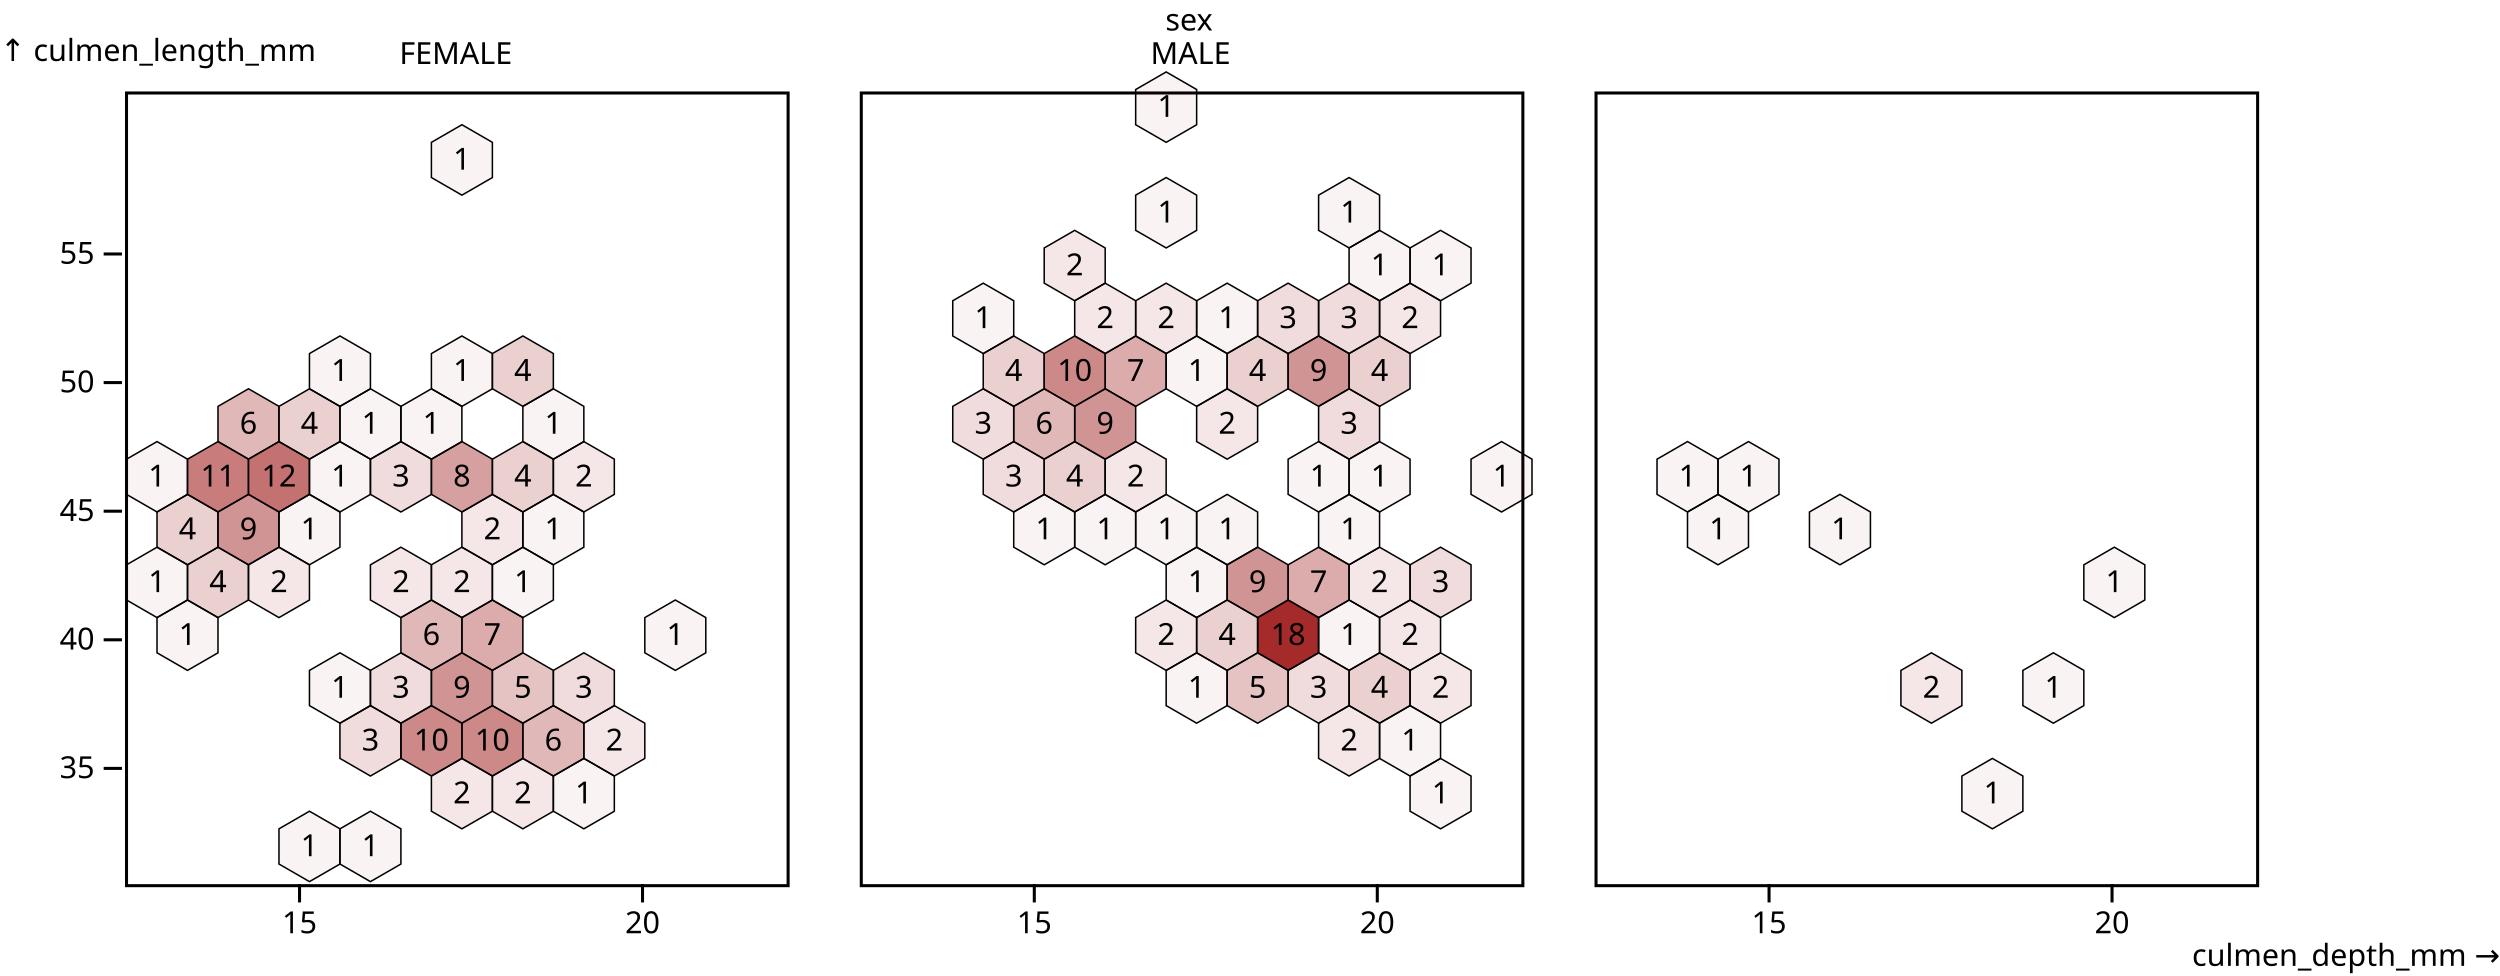
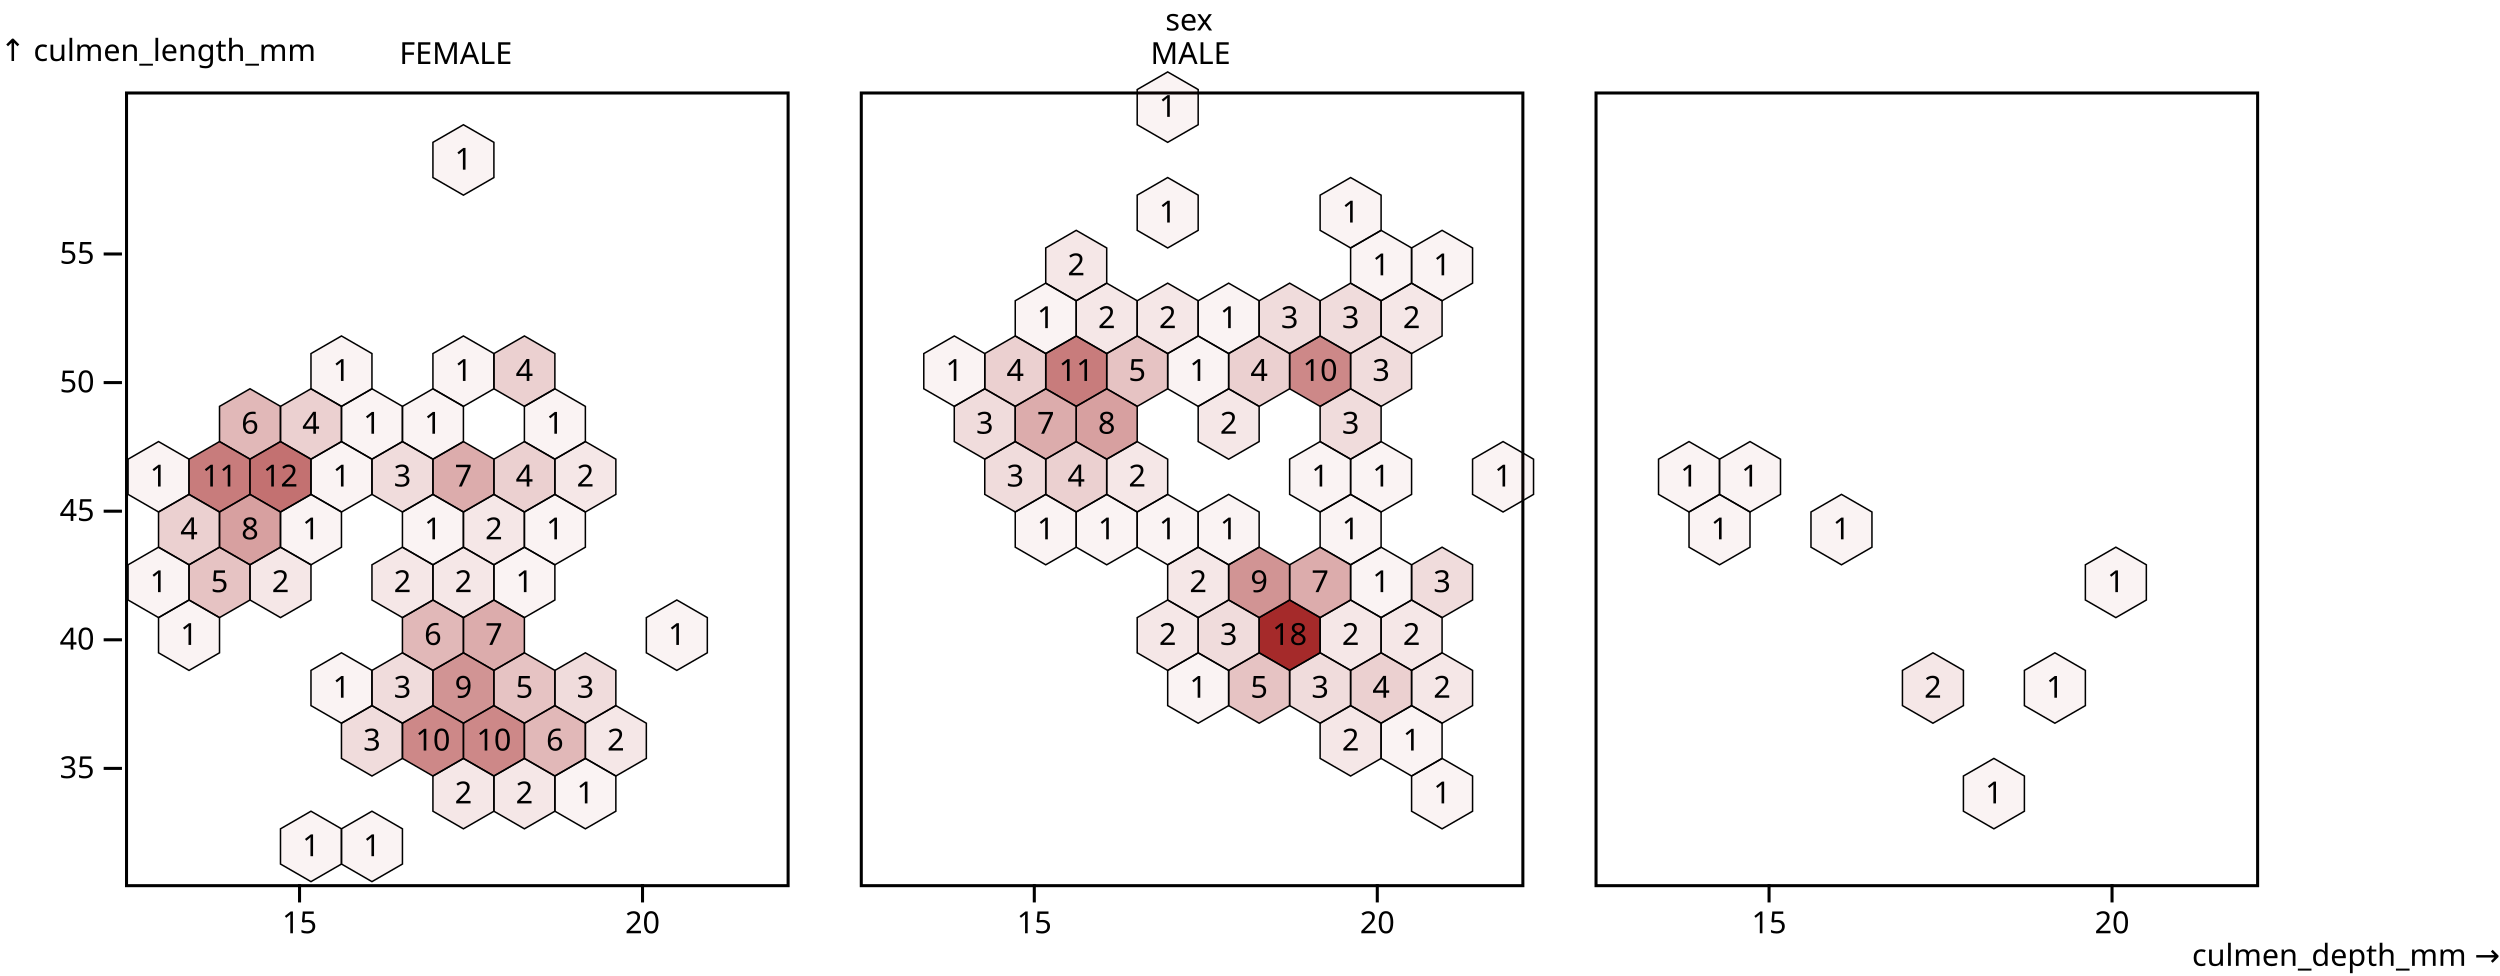
<svg xmlns="http://www.w3.org/2000/svg" class="plot" fill="currentColor" font-family="system-ui, sans-serif" font-size="10" text-anchor="middle" width="820" height="320" viewBox="0 0 820 320">
  <style>
    .plot {
      display: block;
      background: white;
      height: auto;
      height: intrinsic;
      max-width: 100%;
    }

    .plot text,
    .plot tspan {
      white-space: pre;
    }
  </style>
  <g aria-label="y-axis" aria-description="↑ culmen_length_mm" transform="translate(40,0)" fill="none" text-anchor="end" font-variant="tabular-nums">
    <g class="tick" opacity="1" transform="translate(0,252.0345)">
      <line stroke="currentColor" x2="-6" />
      <text fill="currentColor" x="-9" dy="0.32em">35</text>
    </g>
    <g class="tick" opacity="1" transform="translate(0,209.8527)">
      <line stroke="currentColor" x2="-6" />
      <text fill="currentColor" x="-9" dy="0.32em">40</text>
    </g>
    <g class="tick" opacity="1" transform="translate(0,167.6709)">
      <line stroke="currentColor" x2="-6" />
      <text fill="currentColor" x="-9" dy="0.32em">45</text>
    </g>
    <g class="tick" opacity="1" transform="translate(0,125.4891)">
      <line stroke="currentColor" x2="-6" />
      <text fill="currentColor" x="-9" dy="0.32em">50</text>
    </g>
    <g class="tick" opacity="1" transform="translate(0,83.30727)">
      <line stroke="currentColor" x2="-6" />
      <text fill="currentColor" x="-9" dy="0.32em">55</text>
    </g>
    <text fill="currentColor" transform="translate(-40,30)" dy="-1em" text-anchor="start">↑ culmen_length_mm</text>
  </g>
  <g aria-label="fx-axis" aria-description="sex" transform="translate(0,30)" fill="none" text-anchor="middle">
    <g class="tick" opacity="1" transform="translate(149.5,0)">
      <line stroke="currentColor" y2="0" />
      <text fill="currentColor" y="-9" dy="0em">FEMALE</text>
    </g>
    <g class="tick" opacity="1" transform="translate(390.5,0)">
      <line stroke="currentColor" y2="0" />
      <text fill="currentColor" y="-9" dy="0em">MALE</text>
    </g>
    <g class="tick" opacity="1" transform="translate(631.5,0)">
      <line stroke="currentColor" y2="0" />
      <text fill="currentColor" y="-9" dy="0em" />
    </g>
    <text fill="currentColor" transform="translate(390,-30)" dy="1em" text-anchor="middle">sex</text>
  </g>
  <g aria-label="x-axis" transform="translate(41,290)" fill="none" text-anchor="middle" font-variant="tabular-nums">
    <g class="tick" opacity="1" transform="translate(57.25,0)">
      <line stroke="currentColor" y2="6" />
      <text fill="currentColor" y="9" dy="0.71em">15</text>
    </g>
    <g class="tick" opacity="1" transform="translate(169.75,0)">
      <line stroke="currentColor" y2="6" />
      <text fill="currentColor" y="9" dy="0.71em">20</text>
    </g>
  </g>
  <g aria-label="x-axis" transform="translate(282,290)" fill="none" text-anchor="middle" font-variant="tabular-nums">
    <g class="tick" opacity="1" transform="translate(57.25,0)">
      <line stroke="currentColor" y2="6" />
      <text fill="currentColor" y="9" dy="0.71em">15</text>
    </g>
    <g class="tick" opacity="1" transform="translate(169.75,0)">
      <line stroke="currentColor" y2="6" />
      <text fill="currentColor" y="9" dy="0.71em">20</text>
    </g>
  </g>
  <g aria-label="x-axis" aria-description="culmen_depth_mm →" transform="translate(523,290)" fill="none" text-anchor="middle" font-variant="tabular-nums">
    <g class="tick" opacity="1" transform="translate(57.25,0)">
      <line stroke="currentColor" y2="6" />
      <text fill="currentColor" y="9" dy="0.71em">15</text>
    </g>
    <g class="tick" opacity="1" transform="translate(169.75,0)">
      <line stroke="currentColor" y2="6" />
      <text fill="currentColor" y="9" dy="0.71em">20</text>
    </g>
    <text fill="currentColor" transform="translate(297,30)" dy="-0.32em" text-anchor="end">culmen_depth_mm →</text>
  </g>
  <g aria-label="facet" transform="translate(41,0)">
    <rect aria-label="frame" fill="none" stroke="currentColor" transform="translate(0.5,0.5)" x="0" y="30" width="217" height="260" />
    <g aria-label="dot" fill="brown" stroke="black" stroke-width="0.5" transform="translate(0.5,0.5)">
-       <path transform="translate(120,207.8461)" d="M0,11.547L10,5.774L10,-5.774L0,-11.547L-10,-5.774L-10,5.774Z" fill-opacity="0.389" />
-       <path transform="translate(160,242.4871)" d="M0,11.547L10,5.774L10,-5.774L0,-11.547L-10,-5.774L-10,5.774Z" fill-opacity="0.111" />
-       <path transform="translate(110,225.1666)" d="M0,11.547L10,5.774L10,-5.774L0,-11.547L-10,-5.774L-10,5.774Z" fill-opacity="0.5" />
-       <path transform="translate(120,242.4871)" d="M0,11.547L10,5.774L10,-5.774L0,-11.547L-10,-5.774L-10,5.774Z" fill-opacity="0.556" />
-       <path transform="translate(150,225.1666)" d="M0,11.547L10,5.774L10,-5.774L0,-11.547L-10,-5.774L-10,5.774Z" fill-opacity="0.167" />
-       <path transform="translate(130,259.8076)" d="M0,11.547L10,5.774L10,-5.774L0,-11.547L-10,-5.774L-10,5.774Z" fill-opacity="0.111" />
-       <path transform="translate(130,225.1666)" d="M0,11.547L10,5.774L10,-5.774L0,-11.547L-10,-5.774L-10,5.774Z" fill-opacity="0.278" />
-       <path transform="translate(140,242.4871)" d="M0,11.547L10,5.774L10,-5.774L0,-11.547L-10,-5.774L-10,5.774Z" fill-opacity="0.333" />
-       <path transform="translate(100,207.8461)" d="M0,11.547L10,5.774L10,-5.774L0,-11.547L-10,-5.774L-10,5.774Z" fill-opacity="0.333" />
-       <path transform="translate(100,242.4871)" d="M0,11.547L10,5.774L10,-5.774L0,-11.547L-10,-5.774L-10,5.774Z" fill-opacity="0.556" />
-       <path transform="translate(130,190.5256)" d="M0,11.547L10,5.774L10,-5.774L0,-11.547L-10,-5.774L-10,5.774Z" fill-opacity="0.056" />
-       <path transform="translate(80,242.4871)" d="M0,11.547L10,5.774L10,-5.774L0,-11.547L-10,-5.774L-10,5.774Z" fill-opacity="0.167" />
-       <path transform="translate(150,259.8076)" d="M0,11.547L10,5.774L10,-5.774L0,-11.547L-10,-5.774L-10,5.774Z" fill-opacity="0.056" />
-       <path transform="translate(110,259.8076)" d="M0,11.547L10,5.774L10,-5.774L0,-11.547L-10,-5.774L-10,5.774Z" fill-opacity="0.111" />
-       <path transform="translate(80,277.1281)" d="M0,11.547L10,5.774L10,-5.774L0,-11.547L-10,-5.774L-10,5.774Z" fill-opacity="0.056" />
-       <path transform="translate(70,225.1666)" d="M0,11.547L10,5.774L10,-5.774L0,-11.547L-10,-5.774L-10,5.774Z" fill-opacity="0.056" />
-       <path transform="translate(90,225.1666)" d="M0,11.547L10,5.774L10,-5.774L0,-11.547L-10,-5.774L-10,5.774Z" fill-opacity="0.167" />
-       <path transform="translate(180,207.8461)" d="M0,11.547L10,5.774L10,-5.774L0,-11.547L-10,-5.774L-10,5.774Z" fill-opacity="0.056" />
-       <path transform="translate(60,277.1281)" d="M0,11.547L10,5.774L10,-5.774L0,-11.547L-10,-5.774L-10,5.774Z" fill-opacity="0.056" />
-       <path transform="translate(130,155.8846)" d="M0,11.547L10,5.774L10,-5.774L0,-11.547L-10,-5.774L-10,5.774Z" fill-opacity="0.222" />
-       <path transform="translate(140,173.2051)" d="M0,11.547L10,5.774L10,-5.774L0,-11.547L-10,-5.774L-10,5.774Z" fill-opacity="0.056" />
-       <path transform="translate(120,173.2051)" d="M0,11.547L10,5.774L10,-5.774L0,-11.547L-10,-5.774L-10,5.774Z" fill-opacity="0.111" />
-       <path transform="translate(150,155.8846)" d="M0,11.547L10,5.774L10,-5.774L0,-11.547L-10,-5.774L-10,5.774Z" fill-opacity="0.111" />
-       <path transform="translate(110,155.8846)" d="M0,11.547L10,5.774L10,-5.774L0,-11.547L-10,-5.774L-10,5.774Z" fill-opacity="0.444" />
-       <path transform="translate(110,51.96152)" d="M0,11.547L10,5.774L10,-5.774L0,-11.547L-10,-5.774L-10,5.774Z" fill-opacity="0.056" />
-       <path transform="translate(110,190.5256)" d="M0,11.547L10,5.774L10,-5.774L0,-11.547L-10,-5.774L-10,5.774Z" fill-opacity="0.111" />
-       <path transform="translate(90,190.5256)" d="M0,11.547L10,5.774L10,-5.774L0,-11.547L-10,-5.774L-10,5.774Z" fill-opacity="0.111" />
-       <path transform="translate(130,121.2436)" d="M0,11.547L10,5.774L10,-5.774L0,-11.547L-10,-5.774L-10,5.774Z" fill-opacity="0.222" />
-       <path transform="translate(100,138.5641)" d="M0,11.547L10,5.774L10,-5.774L0,-11.547L-10,-5.774L-10,5.774Z" fill-opacity="0.056" />
-       <path transform="translate(140,138.5641)" d="M0,11.547L10,5.774L10,-5.774L0,-11.547L-10,-5.774L-10,5.774Z" fill-opacity="0.056" />
-       <path transform="translate(90,155.8846)" d="M0,11.547L10,5.774L10,-5.774L0,-11.547L-10,-5.774L-10,5.774Z" fill-opacity="0.167" />
-       <path transform="translate(110,121.2436)" d="M0,11.547L10,5.774L10,-5.774L0,-11.547L-10,-5.774L-10,5.774Z" fill-opacity="0.056" />
-       <path transform="translate(80,138.5641)" d="M0,11.547L10,5.774L10,-5.774L0,-11.547L-10,-5.774L-10,5.774Z" fill-opacity="0.056" />
-       <path transform="translate(10,155.8846)" d="M0,11.547L10,5.774L10,-5.774L0,-11.547L-10,-5.774L-10,5.774Z" fill-opacity="0.056" />
-       <path transform="translate(40,138.5641)" d="M0,11.547L10,5.774L10,-5.774L0,-11.547L-10,-5.774L-10,5.774Z" fill-opacity="0.333" />
-       <path transform="translate(30,155.8846)" d="M0,11.547L10,5.774L10,-5.774L0,-11.547L-10,-5.774L-10,5.774Z" fill-opacity="0.611" />
-       <path transform="translate(50,155.8846)" d="M0,11.547L10,5.774L10,-5.774L0,-11.547L-10,-5.774L-10,5.774Z" fill-opacity="0.667" />
-       <path transform="translate(20,173.2051)" d="M0,11.547L10,5.774L10,-5.774L0,-11.547L-10,-5.774L-10,5.774Z" fill-opacity="0.222" />
-       <path transform="translate(20,207.8461)" d="M0,11.547L10,5.774L10,-5.774L0,-11.547L-10,-5.774L-10,5.774Z" fill-opacity="0.056" />
-       <path transform="translate(30,190.5256)" d="M0,11.547L10,5.774L10,-5.774L0,-11.547L-10,-5.774L-10,5.774Z" fill-opacity="0.222" />
-       <path transform="translate(40,173.2051)" d="M0,11.547L10,5.774L10,-5.774L0,-11.547L-10,-5.774L-10,5.774Z" fill-opacity="0.5" />
-       <path transform="translate(10,190.5256)" d="M0,11.547L10,5.774L10,-5.774L0,-11.547L-10,-5.774L-10,5.774Z" fill-opacity="0.056" />
-       <path transform="translate(60,138.5641)" d="M0,11.547L10,5.774L10,-5.774L0,-11.547L-10,-5.774L-10,5.774Z" fill-opacity="0.222" />
-       <path transform="translate(50,190.5256)" d="M0,11.547L10,5.774L10,-5.774L0,-11.547L-10,-5.774L-10,5.774Z" fill-opacity="0.111" />
-       <path transform="translate(70,155.8846)" d="M0,11.547L10,5.774L10,-5.774L0,-11.547L-10,-5.774L-10,5.774Z" fill-opacity="0.056" />
-       <path transform="translate(70,121.2436)" d="M0,11.547L10,5.774L10,-5.774L0,-11.547L-10,-5.774L-10,5.774Z" fill-opacity="0.056" />
-       <path transform="translate(60,173.2051)" d="M0,11.547L10,5.774L10,-5.774L0,-11.547L-10,-5.774L-10,5.774Z" fill-opacity="0.056" />
+       <path transform="translate(120.5,207.8461)" d="M0,11.547L10,5.774L10,-5.774L0,-11.547L-10,-5.774L-10,5.774Z" fill-opacity="0.389" />
+       <path transform="translate(160.5,242.4871)" d="M0,11.547L10,5.774L10,-5.774L0,-11.547L-10,-5.774L-10,5.774Z" fill-opacity="0.111" />
+       <path transform="translate(110.5,225.1666)" d="M0,11.547L10,5.774L10,-5.774L0,-11.547L-10,-5.774L-10,5.774Z" fill-opacity="0.5" />
+       <path transform="translate(120.5,242.4871)" d="M0,11.547L10,5.774L10,-5.774L0,-11.547L-10,-5.774L-10,5.774Z" fill-opacity="0.556" />
+       <path transform="translate(150.5,225.1666)" d="M0,11.547L10,5.774L10,-5.774L0,-11.547L-10,-5.774L-10,5.774Z" fill-opacity="0.167" />
+       <path transform="translate(130.5,259.8076)" d="M0,11.547L10,5.774L10,-5.774L0,-11.547L-10,-5.774L-10,5.774Z" fill-opacity="0.111" />
+       <path transform="translate(130.5,225.1666)" d="M0,11.547L10,5.774L10,-5.774L0,-11.547L-10,-5.774L-10,5.774Z" fill-opacity="0.278" />
+       <path transform="translate(140.5,242.4871)" d="M0,11.547L10,5.774L10,-5.774L0,-11.547L-10,-5.774L-10,5.774Z" fill-opacity="0.333" />
+       <path transform="translate(100.5,207.8461)" d="M0,11.547L10,5.774L10,-5.774L0,-11.547L-10,-5.774L-10,5.774Z" fill-opacity="0.333" />
+       <path transform="translate(100.5,242.4871)" d="M0,11.547L10,5.774L10,-5.774L0,-11.547L-10,-5.774L-10,5.774Z" fill-opacity="0.556" />
+       <path transform="translate(130.5,190.5256)" d="M0,11.547L10,5.774L10,-5.774L0,-11.547L-10,-5.774L-10,5.774Z" fill-opacity="0.056" />
+       <path transform="translate(80.5,242.4871)" d="M0,11.547L10,5.774L10,-5.774L0,-11.547L-10,-5.774L-10,5.774Z" fill-opacity="0.167" />
+       <path transform="translate(150.5,259.8076)" d="M0,11.547L10,5.774L10,-5.774L0,-11.547L-10,-5.774L-10,5.774Z" fill-opacity="0.056" />
+       <path transform="translate(110.5,259.8076)" d="M0,11.547L10,5.774L10,-5.774L0,-11.547L-10,-5.774L-10,5.774Z" fill-opacity="0.111" />
+       <path transform="translate(80.5,277.1281)" d="M0,11.547L10,5.774L10,-5.774L0,-11.547L-10,-5.774L-10,5.774Z" fill-opacity="0.056" />
+       <path transform="translate(70.5,225.1666)" d="M0,11.547L10,5.774L10,-5.774L0,-11.547L-10,-5.774L-10,5.774Z" fill-opacity="0.056" />
+       <path transform="translate(90.5,225.1666)" d="M0,11.547L10,5.774L10,-5.774L0,-11.547L-10,-5.774L-10,5.774Z" fill-opacity="0.167" />
+       <path transform="translate(180.5,207.8461)" d="M0,11.547L10,5.774L10,-5.774L0,-11.547L-10,-5.774L-10,5.774Z" fill-opacity="0.056" />
+       <path transform="translate(60.5,277.1281)" d="M0,11.547L10,5.774L10,-5.774L0,-11.547L-10,-5.774L-10,5.774Z" fill-opacity="0.056" />
+       <path transform="translate(130.5,155.8846)" d="M0,11.547L10,5.774L10,-5.774L0,-11.547L-10,-5.774L-10,5.774Z" fill-opacity="0.222" />
+       <path transform="translate(140.5,173.2051)" d="M0,11.547L10,5.774L10,-5.774L0,-11.547L-10,-5.774L-10,5.774Z" fill-opacity="0.056" />
+       <path transform="translate(120.5,173.2051)" d="M0,11.547L10,5.774L10,-5.774L0,-11.547L-10,-5.774L-10,5.774Z" fill-opacity="0.111" />
+       <path transform="translate(150.5,155.8846)" d="M0,11.547L10,5.774L10,-5.774L0,-11.547L-10,-5.774L-10,5.774Z" fill-opacity="0.111" />
+       <path transform="translate(110.5,155.8846)" d="M0,11.547L10,5.774L10,-5.774L0,-11.547L-10,-5.774L-10,5.774Z" fill-opacity="0.389" />
+       <path transform="translate(110.5,51.96152)" d="M0,11.547L10,5.774L10,-5.774L0,-11.547L-10,-5.774L-10,5.774Z" fill-opacity="0.056" />
+       <path transform="translate(110.5,190.5256)" d="M0,11.547L10,5.774L10,-5.774L0,-11.547L-10,-5.774L-10,5.774Z" fill-opacity="0.111" />
+       <path transform="translate(90.5,190.5256)" d="M0,11.547L10,5.774L10,-5.774L0,-11.547L-10,-5.774L-10,5.774Z" fill-opacity="0.111" />
+       <path transform="translate(130.5,121.2436)" d="M0,11.547L10,5.774L10,-5.774L0,-11.547L-10,-5.774L-10,5.774Z" fill-opacity="0.222" />
+       <path transform="translate(100.5,138.5641)" d="M0,11.547L10,5.774L10,-5.774L0,-11.547L-10,-5.774L-10,5.774Z" fill-opacity="0.056" />
+       <path transform="translate(140.5,138.5641)" d="M0,11.547L10,5.774L10,-5.774L0,-11.547L-10,-5.774L-10,5.774Z" fill-opacity="0.056" />
+       <path transform="translate(90.5,155.8846)" d="M0,11.547L10,5.774L10,-5.774L0,-11.547L-10,-5.774L-10,5.774Z" fill-opacity="0.167" />
+       <path transform="translate(100.5,173.2051)" d="M0,11.547L10,5.774L10,-5.774L0,-11.547L-10,-5.774L-10,5.774Z" fill-opacity="0.056" />
+       <path transform="translate(110.5,121.2436)" d="M0,11.547L10,5.774L10,-5.774L0,-11.547L-10,-5.774L-10,5.774Z" fill-opacity="0.056" />
+       <path transform="translate(80.5,138.5641)" d="M0,11.547L10,5.774L10,-5.774L0,-11.547L-10,-5.774L-10,5.774Z" fill-opacity="0.056" />
+       <path transform="translate(10.5,155.8846)" d="M0,11.547L10,5.774L10,-5.774L0,-11.547L-10,-5.774L-10,5.774Z" fill-opacity="0.056" />
+       <path transform="translate(40.5,138.5641)" d="M0,11.547L10,5.774L10,-5.774L0,-11.547L-10,-5.774L-10,5.774Z" fill-opacity="0.333" />
+       <path transform="translate(30.5,155.8846)" d="M0,11.547L10,5.774L10,-5.774L0,-11.547L-10,-5.774L-10,5.774Z" fill-opacity="0.611" />
+       <path transform="translate(50.5,155.8846)" d="M0,11.547L10,5.774L10,-5.774L0,-11.547L-10,-5.774L-10,5.774Z" fill-opacity="0.667" />
+       <path transform="translate(20.5,173.2051)" d="M0,11.547L10,5.774L10,-5.774L0,-11.547L-10,-5.774L-10,5.774Z" fill-opacity="0.222" />
+       <path transform="translate(20.5,207.8461)" d="M0,11.547L10,5.774L10,-5.774L0,-11.547L-10,-5.774L-10,5.774Z" fill-opacity="0.056" />
+       <path transform="translate(30.5,190.5256)" d="M0,11.547L10,5.774L10,-5.774L0,-11.547L-10,-5.774L-10,5.774Z" fill-opacity="0.278" />
+       <path transform="translate(40.5,173.2051)" d="M0,11.547L10,5.774L10,-5.774L0,-11.547L-10,-5.774L-10,5.774Z" fill-opacity="0.444" />
+       <path transform="translate(10.5,190.5256)" d="M0,11.547L10,5.774L10,-5.774L0,-11.547L-10,-5.774L-10,5.774Z" fill-opacity="0.056" />
+       <path transform="translate(60.5,138.5641)" d="M0,11.547L10,5.774L10,-5.774L0,-11.547L-10,-5.774L-10,5.774Z" fill-opacity="0.222" />
+       <path transform="translate(50.5,190.5256)" d="M0,11.547L10,5.774L10,-5.774L0,-11.547L-10,-5.774L-10,5.774Z" fill-opacity="0.111" />
+       <path transform="translate(70.5,155.8846)" d="M0,11.547L10,5.774L10,-5.774L0,-11.547L-10,-5.774L-10,5.774Z" fill-opacity="0.056" />
+       <path transform="translate(70.5,121.2436)" d="M0,11.547L10,5.774L10,-5.774L0,-11.547L-10,-5.774L-10,5.774Z" fill-opacity="0.056" />
+       <path transform="translate(60.5,173.2051)" d="M0,11.547L10,5.774L10,-5.774L0,-11.547L-10,-5.774L-10,5.774Z" fill-opacity="0.056" />
    </g>
    <g aria-label="text" font-variant="tabular-nums" transform="translate(0.5,0.5)">
-       <text y="0.32em" transform="translate(120,207.8461)">7</text>
-       <text y="0.32em" transform="translate(160,242.4871)">2</text>
-       <text y="0.32em" transform="translate(110,225.1666)">9</text>
-       <text y="0.32em" transform="translate(120,242.4871)">10</text>
-       <text y="0.32em" transform="translate(150,225.1666)">3</text>
-       <text y="0.32em" transform="translate(130,259.8076)">2</text>
-       <text y="0.32em" transform="translate(130,225.1666)">5</text>
-       <text y="0.32em" transform="translate(140,242.4871)">6</text>
-       <text y="0.32em" transform="translate(100,207.8461)">6</text>
-       <text y="0.32em" transform="translate(100,242.4871)">10</text>
-       <text y="0.32em" transform="translate(130,190.5256)">1</text>
-       <text y="0.32em" transform="translate(80,242.4871)">3</text>
-       <text y="0.32em" transform="translate(150,259.8076)">1</text>
-       <text y="0.32em" transform="translate(110,259.8076)">2</text>
-       <text y="0.32em" transform="translate(80,277.1281)">1</text>
-       <text y="0.32em" transform="translate(70,225.1666)">1</text>
-       <text y="0.32em" transform="translate(90,225.1666)">3</text>
-       <text y="0.32em" transform="translate(180,207.8461)">1</text>
-       <text y="0.32em" transform="translate(60,277.1281)">1</text>
-       <text y="0.32em" transform="translate(130,155.8846)">4</text>
-       <text y="0.32em" transform="translate(140,173.2051)">1</text>
-       <text y="0.32em" transform="translate(120,173.2051)">2</text>
-       <text y="0.32em" transform="translate(150,155.8846)">2</text>
-       <text y="0.32em" transform="translate(110,155.8846)">8</text>
-       <text y="0.32em" transform="translate(110,51.96152)">1</text>
-       <text y="0.32em" transform="translate(110,190.5256)">2</text>
-       <text y="0.32em" transform="translate(90,190.5256)">2</text>
-       <text y="0.32em" transform="translate(130,121.2436)">4</text>
-       <text y="0.32em" transform="translate(100,138.5641)">1</text>
-       <text y="0.32em" transform="translate(140,138.5641)">1</text>
-       <text y="0.32em" transform="translate(90,155.8846)">3</text>
-       <text y="0.32em" transform="translate(110,121.2436)">1</text>
-       <text y="0.32em" transform="translate(80,138.5641)">1</text>
-       <text y="0.32em" transform="translate(10,155.8846)">1</text>
-       <text y="0.32em" transform="translate(40,138.5641)">6</text>
-       <text y="0.32em" transform="translate(30,155.8846)">11</text>
-       <text y="0.32em" transform="translate(50,155.8846)">12</text>
-       <text y="0.32em" transform="translate(20,173.2051)">4</text>
-       <text y="0.32em" transform="translate(20,207.8461)">1</text>
-       <text y="0.32em" transform="translate(30,190.5256)">4</text>
-       <text y="0.32em" transform="translate(40,173.2051)">9</text>
-       <text y="0.32em" transform="translate(10,190.5256)">1</text>
-       <text y="0.32em" transform="translate(60,138.5641)">4</text>
-       <text y="0.32em" transform="translate(50,190.5256)">2</text>
-       <text y="0.32em" transform="translate(70,155.8846)">1</text>
-       <text y="0.32em" transform="translate(70,121.2436)">1</text>
-       <text y="0.32em" transform="translate(60,173.2051)">1</text>
+       <text y="0.32em" transform="translate(120.5,207.8461)">7</text>
+       <text y="0.32em" transform="translate(160.5,242.4871)">2</text>
+       <text y="0.32em" transform="translate(110.5,225.1666)">9</text>
+       <text y="0.32em" transform="translate(120.5,242.4871)">10</text>
+       <text y="0.32em" transform="translate(150.5,225.1666)">3</text>
+       <text y="0.32em" transform="translate(130.5,259.8076)">2</text>
+       <text y="0.32em" transform="translate(130.5,225.1666)">5</text>
+       <text y="0.32em" transform="translate(140.5,242.4871)">6</text>
+       <text y="0.32em" transform="translate(100.5,207.8461)">6</text>
+       <text y="0.32em" transform="translate(100.5,242.4871)">10</text>
+       <text y="0.32em" transform="translate(130.5,190.5256)">1</text>
+       <text y="0.32em" transform="translate(80.5,242.4871)">3</text>
+       <text y="0.32em" transform="translate(150.5,259.8076)">1</text>
+       <text y="0.32em" transform="translate(110.5,259.8076)">2</text>
+       <text y="0.32em" transform="translate(80.5,277.1281)">1</text>
+       <text y="0.32em" transform="translate(70.5,225.1666)">1</text>
+       <text y="0.32em" transform="translate(90.5,225.1666)">3</text>
+       <text y="0.32em" transform="translate(180.5,207.8461)">1</text>
+       <text y="0.32em" transform="translate(60.5,277.1281)">1</text>
+       <text y="0.32em" transform="translate(130.5,155.8846)">4</text>
+       <text y="0.32em" transform="translate(140.5,173.2051)">1</text>
+       <text y="0.32em" transform="translate(120.5,173.2051)">2</text>
+       <text y="0.32em" transform="translate(150.5,155.8846)">2</text>
+       <text y="0.32em" transform="translate(110.5,155.8846)">7</text>
+       <text y="0.32em" transform="translate(110.5,51.96152)">1</text>
+       <text y="0.32em" transform="translate(110.5,190.5256)">2</text>
+       <text y="0.32em" transform="translate(90.5,190.5256)">2</text>
+       <text y="0.32em" transform="translate(130.5,121.2436)">4</text>
+       <text y="0.32em" transform="translate(100.5,138.5641)">1</text>
+       <text y="0.32em" transform="translate(140.5,138.5641)">1</text>
+       <text y="0.32em" transform="translate(90.5,155.8846)">3</text>
+       <text y="0.32em" transform="translate(100.5,173.2051)">1</text>
+       <text y="0.32em" transform="translate(110.5,121.2436)">1</text>
+       <text y="0.32em" transform="translate(80.5,138.5641)">1</text>
+       <text y="0.32em" transform="translate(10.5,155.8846)">1</text>
+       <text y="0.32em" transform="translate(40.5,138.5641)">6</text>
+       <text y="0.32em" transform="translate(30.5,155.8846)">11</text>
+       <text y="0.32em" transform="translate(50.5,155.8846)">12</text>
+       <text y="0.32em" transform="translate(20.5,173.2051)">4</text>
+       <text y="0.32em" transform="translate(20.5,207.8461)">1</text>
+       <text y="0.32em" transform="translate(30.5,190.5256)">5</text>
+       <text y="0.32em" transform="translate(40.5,173.2051)">8</text>
+       <text y="0.32em" transform="translate(10.5,190.5256)">1</text>
+       <text y="0.32em" transform="translate(60.5,138.5641)">4</text>
+       <text y="0.32em" transform="translate(50.5,190.5256)">2</text>
+       <text y="0.32em" transform="translate(70.5,155.8846)">1</text>
+       <text y="0.32em" transform="translate(70.5,121.2436)">1</text>
+       <text y="0.32em" transform="translate(60.5,173.2051)">1</text>
    </g>
  </g>
  <g aria-label="facet" transform="translate(282,0)">
    <rect aria-label="frame" fill="none" stroke="currentColor" transform="translate(0.5,0.5)" x="0" y="30" width="217" height="260" />
    <g aria-label="dot" fill="brown" stroke="black" stroke-width="0.5" transform="translate(0.5,0.5)">
-       <path transform="translate(140,207.8461)" d="M0,11.547L10,5.774L10,-5.774L0,-11.547L-10,-5.774L-10,5.774Z" fill-opacity="1" />
-       <path transform="translate(180,207.8461)" d="M0,11.547L10,5.774L10,-5.774L0,-11.547L-10,-5.774L-10,5.774Z" fill-opacity="0.111" />
-       <path transform="translate(160,207.8461)" d="M0,11.547L10,5.774L10,-5.774L0,-11.547L-10,-5.774L-10,5.774Z" fill-opacity="0.056" />
-       <path transform="translate(190,225.1666)" d="M0,11.547L10,5.774L10,-5.774L0,-11.547L-10,-5.774L-10,5.774Z" fill-opacity="0.111" />
-       <path transform="translate(190,259.8076)" d="M0,11.547L10,5.774L10,-5.774L0,-11.547L-10,-5.774L-10,5.774Z" fill-opacity="0.056" />
-       <path transform="translate(190,190.5256)" d="M0,11.547L10,5.774L10,-5.774L0,-11.547L-10,-5.774L-10,5.774Z" fill-opacity="0.167" />
-       <path transform="translate(210,155.8846)" d="M0,11.547L10,5.774L10,-5.774L0,-11.547L-10,-5.774L-10,5.774Z" fill-opacity="0.056" />
-       <path transform="translate(130,225.1666)" d="M0,11.547L10,5.774L10,-5.774L0,-11.547L-10,-5.774L-10,5.774Z" fill-opacity="0.278" />
-       <path transform="translate(110,225.1666)" d="M0,11.547L10,5.774L10,-5.774L0,-11.547L-10,-5.774L-10,5.774Z" fill-opacity="0.056" />
-       <path transform="translate(170,225.1666)" d="M0,11.547L10,5.774L10,-5.774L0,-11.547L-10,-5.774L-10,5.774Z" fill-opacity="0.222" />
-       <path transform="translate(160,173.2051)" d="M0,11.547L10,5.774L10,-5.774L0,-11.547L-10,-5.774L-10,5.774Z" fill-opacity="0.056" />
-       <path transform="translate(150,190.5256)" d="M0,11.547L10,5.774L10,-5.774L0,-11.547L-10,-5.774L-10,5.774Z" fill-opacity="0.389" />
-       <path transform="translate(130,190.5256)" d="M0,11.547L10,5.774L10,-5.774L0,-11.547L-10,-5.774L-10,5.774Z" fill-opacity="0.5" />
-       <path transform="translate(150,225.1666)" d="M0,11.547L10,5.774L10,-5.774L0,-11.547L-10,-5.774L-10,5.774Z" fill-opacity="0.167" />
-       <path transform="translate(150,155.8846)" d="M0,11.547L10,5.774L10,-5.774L0,-11.547L-10,-5.774L-10,5.774Z" fill-opacity="0.056" />
-       <path transform="translate(110,190.5256)" d="M0,11.547L10,5.774L10,-5.774L0,-11.547L-10,-5.774L-10,5.774Z" fill-opacity="0.056" />
-       <path transform="translate(160,242.4871)" d="M0,11.547L10,5.774L10,-5.774L0,-11.547L-10,-5.774L-10,5.774Z" fill-opacity="0.111" />
-       <path transform="translate(170,190.5256)" d="M0,11.547L10,5.774L10,-5.774L0,-11.547L-10,-5.774L-10,5.774Z" fill-opacity="0.111" />
-       <path transform="translate(120,207.8461)" d="M0,11.547L10,5.774L10,-5.774L0,-11.547L-10,-5.774L-10,5.774Z" fill-opacity="0.222" />
-       <path transform="translate(170,155.8846)" d="M0,11.547L10,5.774L10,-5.774L0,-11.547L-10,-5.774L-10,5.774Z" fill-opacity="0.056" />
-       <path transform="translate(180,242.4871)" d="M0,11.547L10,5.774L10,-5.774L0,-11.547L-10,-5.774L-10,5.774Z" fill-opacity="0.056" />
-       <path transform="translate(120,173.2051)" d="M0,11.547L10,5.774L10,-5.774L0,-11.547L-10,-5.774L-10,5.774Z" fill-opacity="0.056" />
-       <path transform="translate(100,207.8461)" d="M0,11.547L10,5.774L10,-5.774L0,-11.547L-10,-5.774L-10,5.774Z" fill-opacity="0.111" />
-       <path transform="translate(150,121.2436)" d="M0,11.547L10,5.774L10,-5.774L0,-11.547L-10,-5.774L-10,5.774Z" fill-opacity="0.5" />
-       <path transform="translate(160,103.923)" d="M0,11.547L10,5.774L10,-5.774L0,-11.547L-10,-5.774L-10,5.774Z" fill-opacity="0.167" />
-       <path transform="translate(130,121.2436)" d="M0,11.547L10,5.774L10,-5.774L0,-11.547L-10,-5.774L-10,5.774Z" fill-opacity="0.222" />
-       <path transform="translate(170,121.2436)" d="M0,11.547L10,5.774L10,-5.774L0,-11.547L-10,-5.774L-10,5.774Z" fill-opacity="0.222" />
-       <path transform="translate(180,103.923)" d="M0,11.547L10,5.774L10,-5.774L0,-11.547L-10,-5.774L-10,5.774Z" fill-opacity="0.111" />
-       <path transform="translate(120,103.923)" d="M0,11.547L10,5.774L10,-5.774L0,-11.547L-10,-5.774L-10,5.774Z" fill-opacity="0.056" />
-       <path transform="translate(120,138.5641)" d="M0,11.547L10,5.774L10,-5.774L0,-11.547L-10,-5.774L-10,5.774Z" fill-opacity="0.111" />
-       <path transform="translate(140,103.923)" d="M0,11.547L10,5.774L10,-5.774L0,-11.547L-10,-5.774L-10,5.774Z" fill-opacity="0.167" />
-       <path transform="translate(190,86.60254)" d="M0,11.547L10,5.774L10,-5.774L0,-11.547L-10,-5.774L-10,5.774Z" fill-opacity="0.056" />
-       <path transform="translate(170,86.60254)" d="M0,11.547L10,5.774L10,-5.774L0,-11.547L-10,-5.774L-10,5.774Z" fill-opacity="0.056" />
-       <path transform="translate(160,138.5641)" d="M0,11.547L10,5.774L10,-5.774L0,-11.547L-10,-5.774L-10,5.774Z" fill-opacity="0.167" />
-       <path transform="translate(160,69.28203)" d="M0,11.547L10,5.774L10,-5.774L0,-11.547L-10,-5.774L-10,5.774Z" fill-opacity="0.056" />
-       <path transform="translate(90,121.2436)" d="M0,11.547L10,5.774L10,-5.774L0,-11.547L-10,-5.774L-10,5.774Z" fill-opacity="0.389" />
-       <path transform="translate(70,121.2436)" d="M0,11.547L10,5.774L10,-5.774L0,-11.547L-10,-5.774L-10,5.774Z" fill-opacity="0.556" />
-       <path transform="translate(40,138.5641)" d="M0,11.547L10,5.774L10,-5.774L0,-11.547L-10,-5.774L-10,5.774Z" fill-opacity="0.167" />
-       <path transform="translate(70,155.8846)" d="M0,11.547L10,5.774L10,-5.774L0,-11.547L-10,-5.774L-10,5.774Z" fill-opacity="0.222" />
-       <path transform="translate(80,138.5641)" d="M0,11.547L10,5.774L10,-5.774L0,-11.547L-10,-5.774L-10,5.774Z" fill-opacity="0.5" />
-       <path transform="translate(60,138.5641)" d="M0,11.547L10,5.774L10,-5.774L0,-11.547L-10,-5.774L-10,5.774Z" fill-opacity="0.333" />
-       <path transform="translate(50,121.2436)" d="M0,11.547L10,5.774L10,-5.774L0,-11.547L-10,-5.774L-10,5.774Z" fill-opacity="0.222" />
-       <path transform="translate(50,155.8846)" d="M0,11.547L10,5.774L10,-5.774L0,-11.547L-10,-5.774L-10,5.774Z" fill-opacity="0.167" />
-       <path transform="translate(100,34.64102)" d="M0,11.547L10,5.774L10,-5.774L0,-11.547L-10,-5.774L-10,5.774Z" fill-opacity="0.056" />
-       <path transform="translate(100,173.2051)" d="M0,11.547L10,5.774L10,-5.774L0,-11.547L-10,-5.774L-10,5.774Z" fill-opacity="0.056" />
-       <path transform="translate(80,173.2051)" d="M0,11.547L10,5.774L10,-5.774L0,-11.547L-10,-5.774L-10,5.774Z" fill-opacity="0.056" />
-       <path transform="translate(60,173.2051)" d="M0,11.547L10,5.774L10,-5.774L0,-11.547L-10,-5.774L-10,5.774Z" fill-opacity="0.056" />
-       <path transform="translate(70,86.60254)" d="M0,11.547L10,5.774L10,-5.774L0,-11.547L-10,-5.774L-10,5.774Z" fill-opacity="0.111" />
-       <path transform="translate(90,155.8846)" d="M0,11.547L10,5.774L10,-5.774L0,-11.547L-10,-5.774L-10,5.774Z" fill-opacity="0.111" />
-       <path transform="translate(80,103.923)" d="M0,11.547L10,5.774L10,-5.774L0,-11.547L-10,-5.774L-10,5.774Z" fill-opacity="0.111" />
-       <path transform="translate(110,121.2436)" d="M0,11.547L10,5.774L10,-5.774L0,-11.547L-10,-5.774L-10,5.774Z" fill-opacity="0.056" />
-       <path transform="translate(40,103.923)" d="M0,11.547L10,5.774L10,-5.774L0,-11.547L-10,-5.774L-10,5.774Z" fill-opacity="0.056" />
-       <path transform="translate(100,103.923)" d="M0,11.547L10,5.774L10,-5.774L0,-11.547L-10,-5.774L-10,5.774Z" fill-opacity="0.111" />
-       <path transform="translate(100,69.28203)" d="M0,11.547L10,5.774L10,-5.774L0,-11.547L-10,-5.774L-10,5.774Z" fill-opacity="0.056" />
+       <path transform="translate(140.5,207.8461)" d="M0,11.547L10,5.774L10,-5.774L0,-11.547L-10,-5.774L-10,5.774Z" fill-opacity="1" />
+       <path transform="translate(180.5,207.8461)" d="M0,11.547L10,5.774L10,-5.774L0,-11.547L-10,-5.774L-10,5.774Z" fill-opacity="0.111" />
+       <path transform="translate(160.5,207.8461)" d="M0,11.547L10,5.774L10,-5.774L0,-11.547L-10,-5.774L-10,5.774Z" fill-opacity="0.111" />
+       <path transform="translate(190.5,225.1666)" d="M0,11.547L10,5.774L10,-5.774L0,-11.547L-10,-5.774L-10,5.774Z" fill-opacity="0.111" />
+       <path transform="translate(190.5,259.8076)" d="M0,11.547L10,5.774L10,-5.774L0,-11.547L-10,-5.774L-10,5.774Z" fill-opacity="0.056" />
+       <path transform="translate(190.5,190.5256)" d="M0,11.547L10,5.774L10,-5.774L0,-11.547L-10,-5.774L-10,5.774Z" fill-opacity="0.167" />
+       <path transform="translate(210.5,155.8846)" d="M0,11.547L10,5.774L10,-5.774L0,-11.547L-10,-5.774L-10,5.774Z" fill-opacity="0.056" />
+       <path transform="translate(130.5,225.1666)" d="M0,11.547L10,5.774L10,-5.774L0,-11.547L-10,-5.774L-10,5.774Z" fill-opacity="0.278" />
+       <path transform="translate(110.5,225.1666)" d="M0,11.547L10,5.774L10,-5.774L0,-11.547L-10,-5.774L-10,5.774Z" fill-opacity="0.056" />
+       <path transform="translate(170.5,225.1666)" d="M0,11.547L10,5.774L10,-5.774L0,-11.547L-10,-5.774L-10,5.774Z" fill-opacity="0.222" />
+       <path transform="translate(160.5,173.2051)" d="M0,11.547L10,5.774L10,-5.774L0,-11.547L-10,-5.774L-10,5.774Z" fill-opacity="0.056" />
+       <path transform="translate(150.5,190.5256)" d="M0,11.547L10,5.774L10,-5.774L0,-11.547L-10,-5.774L-10,5.774Z" fill-opacity="0.389" />
+       <path transform="translate(130.5,190.5256)" d="M0,11.547L10,5.774L10,-5.774L0,-11.547L-10,-5.774L-10,5.774Z" fill-opacity="0.5" />
+       <path transform="translate(150.5,225.1666)" d="M0,11.547L10,5.774L10,-5.774L0,-11.547L-10,-5.774L-10,5.774Z" fill-opacity="0.167" />
+       <path transform="translate(150.5,155.8846)" d="M0,11.547L10,5.774L10,-5.774L0,-11.547L-10,-5.774L-10,5.774Z" fill-opacity="0.056" />
+       <path transform="translate(110.5,190.5256)" d="M0,11.547L10,5.774L10,-5.774L0,-11.547L-10,-5.774L-10,5.774Z" fill-opacity="0.111" />
+       <path transform="translate(160.5,242.4871)" d="M0,11.547L10,5.774L10,-5.774L0,-11.547L-10,-5.774L-10,5.774Z" fill-opacity="0.111" />
+       <path transform="translate(170.5,190.5256)" d="M0,11.547L10,5.774L10,-5.774L0,-11.547L-10,-5.774L-10,5.774Z" fill-opacity="0.056" />
+       <path transform="translate(120.5,207.8461)" d="M0,11.547L10,5.774L10,-5.774L0,-11.547L-10,-5.774L-10,5.774Z" fill-opacity="0.167" />
+       <path transform="translate(170.5,155.8846)" d="M0,11.547L10,5.774L10,-5.774L0,-11.547L-10,-5.774L-10,5.774Z" fill-opacity="0.056" />
+       <path transform="translate(180.5,242.4871)" d="M0,11.547L10,5.774L10,-5.774L0,-11.547L-10,-5.774L-10,5.774Z" fill-opacity="0.056" />
+       <path transform="translate(120.5,173.2051)" d="M0,11.547L10,5.774L10,-5.774L0,-11.547L-10,-5.774L-10,5.774Z" fill-opacity="0.056" />
+       <path transform="translate(100.5,207.8461)" d="M0,11.547L10,5.774L10,-5.774L0,-11.547L-10,-5.774L-10,5.774Z" fill-opacity="0.111" />
+       <path transform="translate(150.5,121.2436)" d="M0,11.547L10,5.774L10,-5.774L0,-11.547L-10,-5.774L-10,5.774Z" fill-opacity="0.556" />
+       <path transform="translate(160.5,103.923)" d="M0,11.547L10,5.774L10,-5.774L0,-11.547L-10,-5.774L-10,5.774Z" fill-opacity="0.167" />
+       <path transform="translate(130.5,121.2436)" d="M0,11.547L10,5.774L10,-5.774L0,-11.547L-10,-5.774L-10,5.774Z" fill-opacity="0.222" />
+       <path transform="translate(170.5,121.2436)" d="M0,11.547L10,5.774L10,-5.774L0,-11.547L-10,-5.774L-10,5.774Z" fill-opacity="0.167" />
+       <path transform="translate(180.5,103.923)" d="M0,11.547L10,5.774L10,-5.774L0,-11.547L-10,-5.774L-10,5.774Z" fill-opacity="0.111" />
+       <path transform="translate(120.5,103.923)" d="M0,11.547L10,5.774L10,-5.774L0,-11.547L-10,-5.774L-10,5.774Z" fill-opacity="0.056" />
+       <path transform="translate(120.5,138.5641)" d="M0,11.547L10,5.774L10,-5.774L0,-11.547L-10,-5.774L-10,5.774Z" fill-opacity="0.111" />
+       <path transform="translate(140.5,103.923)" d="M0,11.547L10,5.774L10,-5.774L0,-11.547L-10,-5.774L-10,5.774Z" fill-opacity="0.167" />
+       <path transform="translate(190.5,86.60254)" d="M0,11.547L10,5.774L10,-5.774L0,-11.547L-10,-5.774L-10,5.774Z" fill-opacity="0.056" />
+       <path transform="translate(170.5,86.60254)" d="M0,11.547L10,5.774L10,-5.774L0,-11.547L-10,-5.774L-10,5.774Z" fill-opacity="0.056" />
+       <path transform="translate(160.5,138.5641)" d="M0,11.547L10,5.774L10,-5.774L0,-11.547L-10,-5.774L-10,5.774Z" fill-opacity="0.167" />
+       <path transform="translate(160.5,69.28203)" d="M0,11.547L10,5.774L10,-5.774L0,-11.547L-10,-5.774L-10,5.774Z" fill-opacity="0.056" />
+       <path transform="translate(90.5,121.2436)" d="M0,11.547L10,5.774L10,-5.774L0,-11.547L-10,-5.774L-10,5.774Z" fill-opacity="0.278" />
+       <path transform="translate(70.5,121.2436)" d="M0,11.547L10,5.774L10,-5.774L0,-11.547L-10,-5.774L-10,5.774Z" fill-opacity="0.611" />
+       <path transform="translate(40.5,138.5641)" d="M0,11.547L10,5.774L10,-5.774L0,-11.547L-10,-5.774L-10,5.774Z" fill-opacity="0.167" />
+       <path transform="translate(70.5,155.8846)" d="M0,11.547L10,5.774L10,-5.774L0,-11.547L-10,-5.774L-10,5.774Z" fill-opacity="0.222" />
+       <path transform="translate(80.5,138.5641)" d="M0,11.547L10,5.774L10,-5.774L0,-11.547L-10,-5.774L-10,5.774Z" fill-opacity="0.444" />
+       <path transform="translate(60.5,138.5641)" d="M0,11.547L10,5.774L10,-5.774L0,-11.547L-10,-5.774L-10,5.774Z" fill-opacity="0.389" />
+       <path transform="translate(50.5,121.2436)" d="M0,11.547L10,5.774L10,-5.774L0,-11.547L-10,-5.774L-10,5.774Z" fill-opacity="0.222" />
+       <path transform="translate(50.5,155.8846)" d="M0,11.547L10,5.774L10,-5.774L0,-11.547L-10,-5.774L-10,5.774Z" fill-opacity="0.167" />
+       <path transform="translate(100.5,34.64102)" d="M0,11.547L10,5.774L10,-5.774L0,-11.547L-10,-5.774L-10,5.774Z" fill-opacity="0.056" />
+       <path transform="translate(100.5,173.2051)" d="M0,11.547L10,5.774L10,-5.774L0,-11.547L-10,-5.774L-10,5.774Z" fill-opacity="0.056" />
+       <path transform="translate(80.5,173.2051)" d="M0,11.547L10,5.774L10,-5.774L0,-11.547L-10,-5.774L-10,5.774Z" fill-opacity="0.056" />
+       <path transform="translate(60.5,173.2051)" d="M0,11.547L10,5.774L10,-5.774L0,-11.547L-10,-5.774L-10,5.774Z" fill-opacity="0.056" />
+       <path transform="translate(70.5,86.60254)" d="M0,11.547L10,5.774L10,-5.774L0,-11.547L-10,-5.774L-10,5.774Z" fill-opacity="0.111" />
+       <path transform="translate(90.5,155.8846)" d="M0,11.547L10,5.774L10,-5.774L0,-11.547L-10,-5.774L-10,5.774Z" fill-opacity="0.111" />
+       <path transform="translate(60.5,103.923)" d="M0,11.547L10,5.774L10,-5.774L0,-11.547L-10,-5.774L-10,5.774Z" fill-opacity="0.056" />
+       <path transform="translate(110.5,121.2436)" d="M0,11.547L10,5.774L10,-5.774L0,-11.547L-10,-5.774L-10,5.774Z" fill-opacity="0.056" />
+       <path transform="translate(30.5,121.2436)" d="M0,11.547L10,5.774L10,-5.774L0,-11.547L-10,-5.774L-10,5.774Z" fill-opacity="0.056" />
+       <path transform="translate(100.5,103.923)" d="M0,11.547L10,5.774L10,-5.774L0,-11.547L-10,-5.774L-10,5.774Z" fill-opacity="0.111" />
+       <path transform="translate(100.5,69.28203)" d="M0,11.547L10,5.774L10,-5.774L0,-11.547L-10,-5.774L-10,5.774Z" fill-opacity="0.056" />
+       <path transform="translate(80.5,103.923)" d="M0,11.547L10,5.774L10,-5.774L0,-11.547L-10,-5.774L-10,5.774Z" fill-opacity="0.111" />
    </g>
    <g aria-label="text" font-variant="tabular-nums" transform="translate(0.5,0.5)">
-       <text y="0.32em" transform="translate(140,207.8461)">18</text>
-       <text y="0.32em" transform="translate(180,207.8461)">2</text>
-       <text y="0.32em" transform="translate(160,207.8461)">1</text>
-       <text y="0.32em" transform="translate(190,225.1666)">2</text>
-       <text y="0.32em" transform="translate(190,259.8076)">1</text>
-       <text y="0.32em" transform="translate(190,190.5256)">3</text>
-       <text y="0.32em" transform="translate(210,155.8846)">1</text>
-       <text y="0.32em" transform="translate(130,225.1666)">5</text>
-       <text y="0.32em" transform="translate(110,225.1666)">1</text>
-       <text y="0.32em" transform="translate(170,225.1666)">4</text>
-       <text y="0.32em" transform="translate(160,173.2051)">1</text>
-       <text y="0.32em" transform="translate(150,190.5256)">7</text>
-       <text y="0.32em" transform="translate(130,190.5256)">9</text>
-       <text y="0.32em" transform="translate(150,225.1666)">3</text>
-       <text y="0.32em" transform="translate(150,155.8846)">1</text>
-       <text y="0.32em" transform="translate(110,190.5256)">1</text>
-       <text y="0.32em" transform="translate(160,242.4871)">2</text>
-       <text y="0.32em" transform="translate(170,190.5256)">2</text>
-       <text y="0.32em" transform="translate(120,207.8461)">4</text>
-       <text y="0.32em" transform="translate(170,155.8846)">1</text>
-       <text y="0.32em" transform="translate(180,242.4871)">1</text>
-       <text y="0.32em" transform="translate(120,173.2051)">1</text>
-       <text y="0.32em" transform="translate(100,207.8461)">2</text>
-       <text y="0.32em" transform="translate(150,121.2436)">9</text>
-       <text y="0.32em" transform="translate(160,103.923)">3</text>
-       <text y="0.32em" transform="translate(130,121.2436)">4</text>
-       <text y="0.32em" transform="translate(170,121.2436)">4</text>
-       <text y="0.32em" transform="translate(180,103.923)">2</text>
-       <text y="0.32em" transform="translate(120,103.923)">1</text>
-       <text y="0.32em" transform="translate(120,138.5641)">2</text>
-       <text y="0.32em" transform="translate(140,103.923)">3</text>
-       <text y="0.32em" transform="translate(190,86.60254)">1</text>
-       <text y="0.32em" transform="translate(170,86.60254)">1</text>
-       <text y="0.32em" transform="translate(160,138.5641)">3</text>
-       <text y="0.32em" transform="translate(160,69.28203)">1</text>
-       <text y="0.32em" transform="translate(90,121.2436)">7</text>
-       <text y="0.32em" transform="translate(70,121.2436)">10</text>
-       <text y="0.32em" transform="translate(40,138.5641)">3</text>
-       <text y="0.32em" transform="translate(70,155.8846)">4</text>
-       <text y="0.32em" transform="translate(80,138.5641)">9</text>
-       <text y="0.32em" transform="translate(60,138.5641)">6</text>
-       <text y="0.32em" transform="translate(50,121.2436)">4</text>
-       <text y="0.32em" transform="translate(50,155.8846)">3</text>
-       <text y="0.32em" transform="translate(100,34.64102)">1</text>
-       <text y="0.32em" transform="translate(100,173.2051)">1</text>
-       <text y="0.32em" transform="translate(80,173.2051)">1</text>
-       <text y="0.32em" transform="translate(60,173.2051)">1</text>
-       <text y="0.32em" transform="translate(70,86.60254)">2</text>
-       <text y="0.32em" transform="translate(90,155.8846)">2</text>
-       <text y="0.32em" transform="translate(80,103.923)">2</text>
-       <text y="0.32em" transform="translate(110,121.2436)">1</text>
-       <text y="0.32em" transform="translate(40,103.923)">1</text>
-       <text y="0.32em" transform="translate(100,103.923)">2</text>
-       <text y="0.32em" transform="translate(100,69.28203)">1</text>
+       <text y="0.32em" transform="translate(140.5,207.8461)">18</text>
+       <text y="0.32em" transform="translate(180.5,207.8461)">2</text>
+       <text y="0.32em" transform="translate(160.5,207.8461)">2</text>
+       <text y="0.32em" transform="translate(190.5,225.1666)">2</text>
+       <text y="0.32em" transform="translate(190.5,259.8076)">1</text>
+       <text y="0.32em" transform="translate(190.5,190.5256)">3</text>
+       <text y="0.32em" transform="translate(210.5,155.8846)">1</text>
+       <text y="0.32em" transform="translate(130.5,225.1666)">5</text>
+       <text y="0.32em" transform="translate(110.5,225.1666)">1</text>
+       <text y="0.32em" transform="translate(170.5,225.1666)">4</text>
+       <text y="0.32em" transform="translate(160.5,173.2051)">1</text>
+       <text y="0.32em" transform="translate(150.5,190.5256)">7</text>
+       <text y="0.32em" transform="translate(130.5,190.5256)">9</text>
+       <text y="0.32em" transform="translate(150.5,225.1666)">3</text>
+       <text y="0.32em" transform="translate(150.5,155.8846)">1</text>
+       <text y="0.32em" transform="translate(110.5,190.5256)">2</text>
+       <text y="0.32em" transform="translate(160.5,242.4871)">2</text>
+       <text y="0.32em" transform="translate(170.5,190.5256)">1</text>
+       <text y="0.32em" transform="translate(120.5,207.8461)">3</text>
+       <text y="0.32em" transform="translate(170.5,155.8846)">1</text>
+       <text y="0.32em" transform="translate(180.5,242.4871)">1</text>
+       <text y="0.32em" transform="translate(120.5,173.2051)">1</text>
+       <text y="0.32em" transform="translate(100.5,207.8461)">2</text>
+       <text y="0.32em" transform="translate(150.5,121.2436)">10</text>
+       <text y="0.32em" transform="translate(160.5,103.923)">3</text>
+       <text y="0.32em" transform="translate(130.5,121.2436)">4</text>
+       <text y="0.32em" transform="translate(170.5,121.2436)">3</text>
+       <text y="0.32em" transform="translate(180.5,103.923)">2</text>
+       <text y="0.32em" transform="translate(120.5,103.923)">1</text>
+       <text y="0.32em" transform="translate(120.5,138.5641)">2</text>
+       <text y="0.32em" transform="translate(140.5,103.923)">3</text>
+       <text y="0.32em" transform="translate(190.5,86.60254)">1</text>
+       <text y="0.32em" transform="translate(170.5,86.60254)">1</text>
+       <text y="0.32em" transform="translate(160.5,138.5641)">3</text>
+       <text y="0.32em" transform="translate(160.5,69.28203)">1</text>
+       <text y="0.32em" transform="translate(90.5,121.2436)">5</text>
+       <text y="0.32em" transform="translate(70.5,121.2436)">11</text>
+       <text y="0.32em" transform="translate(40.5,138.5641)">3</text>
+       <text y="0.32em" transform="translate(70.5,155.8846)">4</text>
+       <text y="0.32em" transform="translate(80.5,138.5641)">8</text>
+       <text y="0.32em" transform="translate(60.5,138.5641)">7</text>
+       <text y="0.32em" transform="translate(50.5,121.2436)">4</text>
+       <text y="0.32em" transform="translate(50.5,155.8846)">3</text>
+       <text y="0.32em" transform="translate(100.5,34.64102)">1</text>
+       <text y="0.32em" transform="translate(100.5,173.2051)">1</text>
+       <text y="0.32em" transform="translate(80.5,173.2051)">1</text>
+       <text y="0.32em" transform="translate(60.5,173.2051)">1</text>
+       <text y="0.32em" transform="translate(70.5,86.60254)">2</text>
+       <text y="0.32em" transform="translate(90.5,155.8846)">2</text>
+       <text y="0.32em" transform="translate(60.5,103.923)">1</text>
+       <text y="0.32em" transform="translate(110.5,121.2436)">1</text>
+       <text y="0.32em" transform="translate(30.5,121.2436)">1</text>
+       <text y="0.32em" transform="translate(100.5,103.923)">2</text>
+       <text y="0.32em" transform="translate(100.5,69.28203)">1</text>
+       <text y="0.32em" transform="translate(80.5,103.923)">2</text>
    </g>
  </g>
  <g aria-label="facet" transform="translate(523,0)">
    <rect aria-label="frame" fill="none" stroke="currentColor" transform="translate(0.5,0.5)" x="0" y="30" width="217" height="260" />
    <g aria-label="dot" fill="brown" stroke="black" stroke-width="0.5" transform="translate(0.5,0.5)">
-       <path transform="translate(130,259.8076)" d="M0,11.547L10,5.774L10,-5.774L0,-11.547L-10,-5.774L-10,5.774Z" fill-opacity="0.056" />
-       <path transform="translate(170,190.5256)" d="M0,11.547L10,5.774L10,-5.774L0,-11.547L-10,-5.774L-10,5.774Z" fill-opacity="0.056" />
-       <path transform="translate(110,225.1666)" d="M0,11.547L10,5.774L10,-5.774L0,-11.547L-10,-5.774L-10,5.774Z" fill-opacity="0.111" />
-       <path transform="translate(150,225.1666)" d="M0,11.547L10,5.774L10,-5.774L0,-11.547L-10,-5.774L-10,5.774Z" fill-opacity="0.056" />
-       <path transform="translate(40,173.2051)" d="M0,11.547L10,5.774L10,-5.774L0,-11.547L-10,-5.774L-10,5.774Z" fill-opacity="0.056" />
-       <path transform="translate(50,155.8846)" d="M0,11.547L10,5.774L10,-5.774L0,-11.547L-10,-5.774L-10,5.774Z" fill-opacity="0.056" />
-       <path transform="translate(30,155.8846)" d="M0,11.547L10,5.774L10,-5.774L0,-11.547L-10,-5.774L-10,5.774Z" fill-opacity="0.056" />
-       <path transform="translate(80,173.2051)" d="M0,11.547L10,5.774L10,-5.774L0,-11.547L-10,-5.774L-10,5.774Z" fill-opacity="0.056" />
+       <path transform="translate(130.5,259.8076)" d="M0,11.547L10,5.774L10,-5.774L0,-11.547L-10,-5.774L-10,5.774Z" fill-opacity="0.056" />
+       <path transform="translate(170.5,190.5256)" d="M0,11.547L10,5.774L10,-5.774L0,-11.547L-10,-5.774L-10,5.774Z" fill-opacity="0.056" />
+       <path transform="translate(110.5,225.1666)" d="M0,11.547L10,5.774L10,-5.774L0,-11.547L-10,-5.774L-10,5.774Z" fill-opacity="0.111" />
+       <path transform="translate(150.5,225.1666)" d="M0,11.547L10,5.774L10,-5.774L0,-11.547L-10,-5.774L-10,5.774Z" fill-opacity="0.056" />
+       <path transform="translate(40.5,173.2051)" d="M0,11.547L10,5.774L10,-5.774L0,-11.547L-10,-5.774L-10,5.774Z" fill-opacity="0.056" />
+       <path transform="translate(50.5,155.8846)" d="M0,11.547L10,5.774L10,-5.774L0,-11.547L-10,-5.774L-10,5.774Z" fill-opacity="0.056" />
+       <path transform="translate(30.5,155.8846)" d="M0,11.547L10,5.774L10,-5.774L0,-11.547L-10,-5.774L-10,5.774Z" fill-opacity="0.056" />
+       <path transform="translate(80.5,173.2051)" d="M0,11.547L10,5.774L10,-5.774L0,-11.547L-10,-5.774L-10,5.774Z" fill-opacity="0.056" />
    </g>
    <g aria-label="text" font-variant="tabular-nums" transform="translate(0.5,0.5)">
-       <text y="0.32em" transform="translate(130,259.8076)">1</text>
-       <text y="0.32em" transform="translate(170,190.5256)">1</text>
-       <text y="0.32em" transform="translate(110,225.1666)">2</text>
-       <text y="0.32em" transform="translate(150,225.1666)">1</text>
-       <text y="0.32em" transform="translate(40,173.2051)">1</text>
-       <text y="0.32em" transform="translate(50,155.8846)">1</text>
-       <text y="0.32em" transform="translate(30,155.8846)">1</text>
-       <text y="0.32em" transform="translate(80,173.2051)">1</text>
+       <text y="0.32em" transform="translate(130.5,259.8076)">1</text>
+       <text y="0.32em" transform="translate(170.5,190.5256)">1</text>
+       <text y="0.32em" transform="translate(110.5,225.1666)">2</text>
+       <text y="0.32em" transform="translate(150.5,225.1666)">1</text>
+       <text y="0.32em" transform="translate(40.5,173.2051)">1</text>
+       <text y="0.32em" transform="translate(50.5,155.8846)">1</text>
+       <text y="0.32em" transform="translate(30.5,155.8846)">1</text>
+       <text y="0.32em" transform="translate(80.5,173.2051)">1</text>
    </g>
  </g>
</svg>
